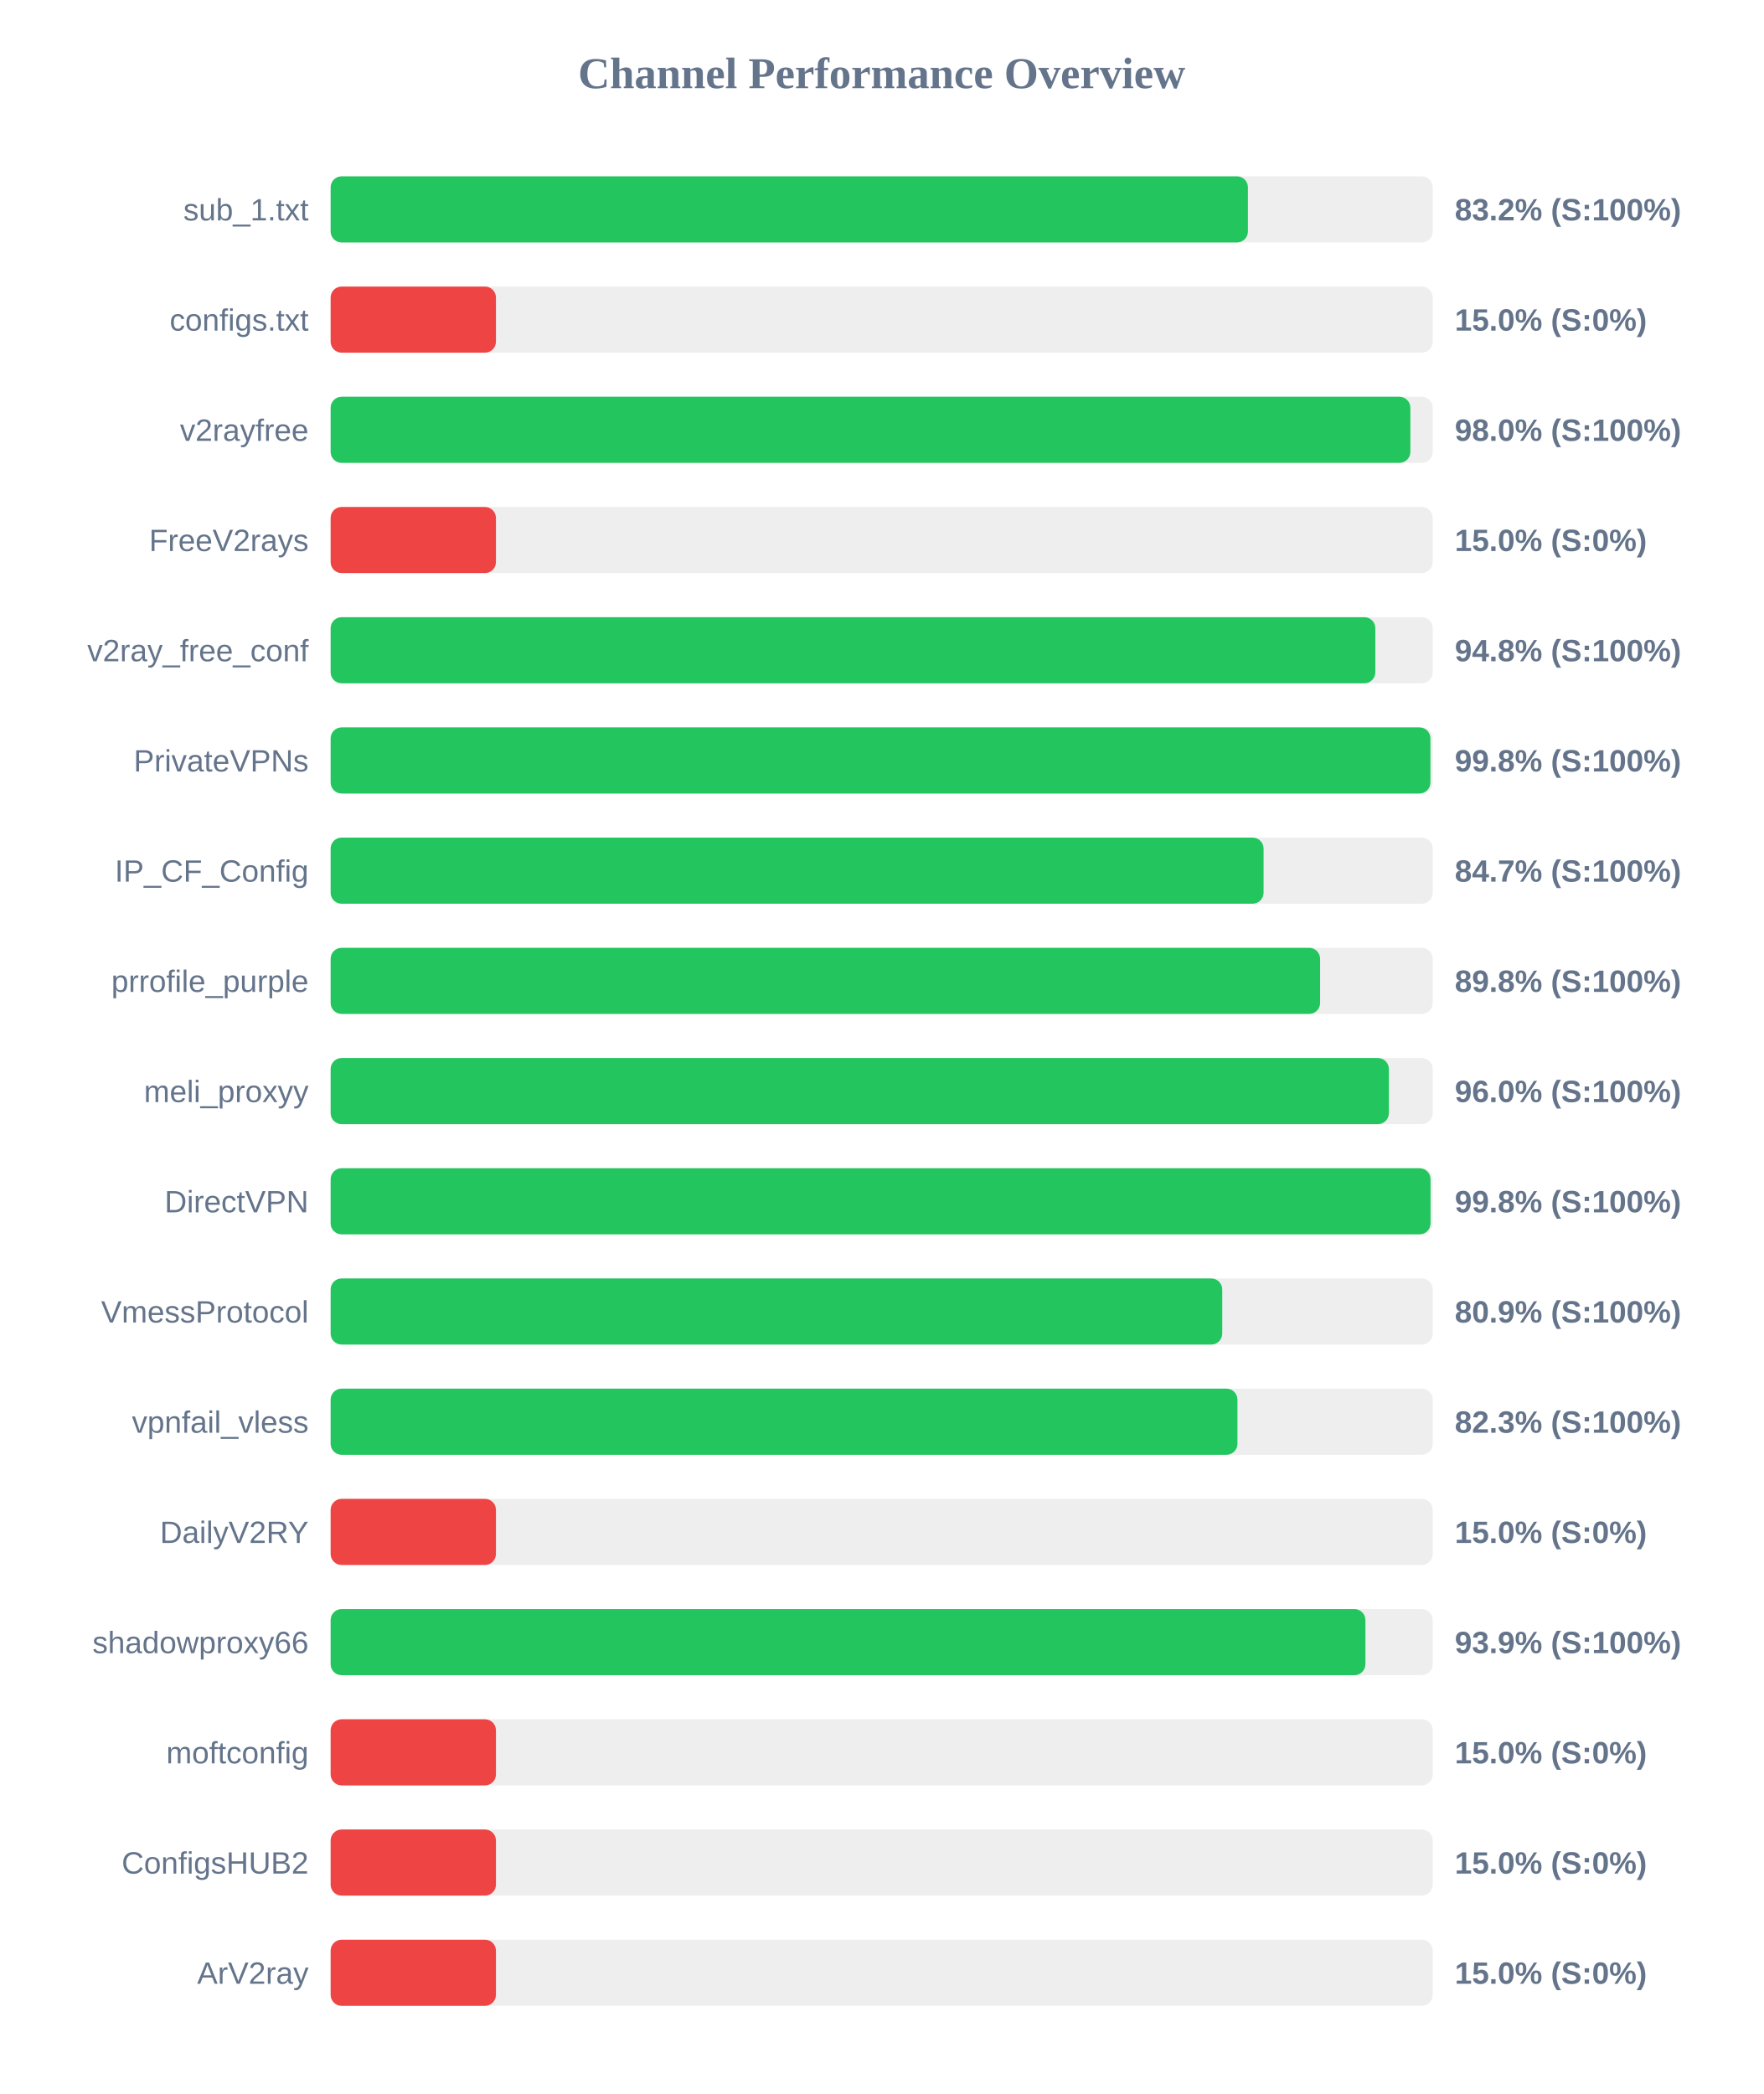
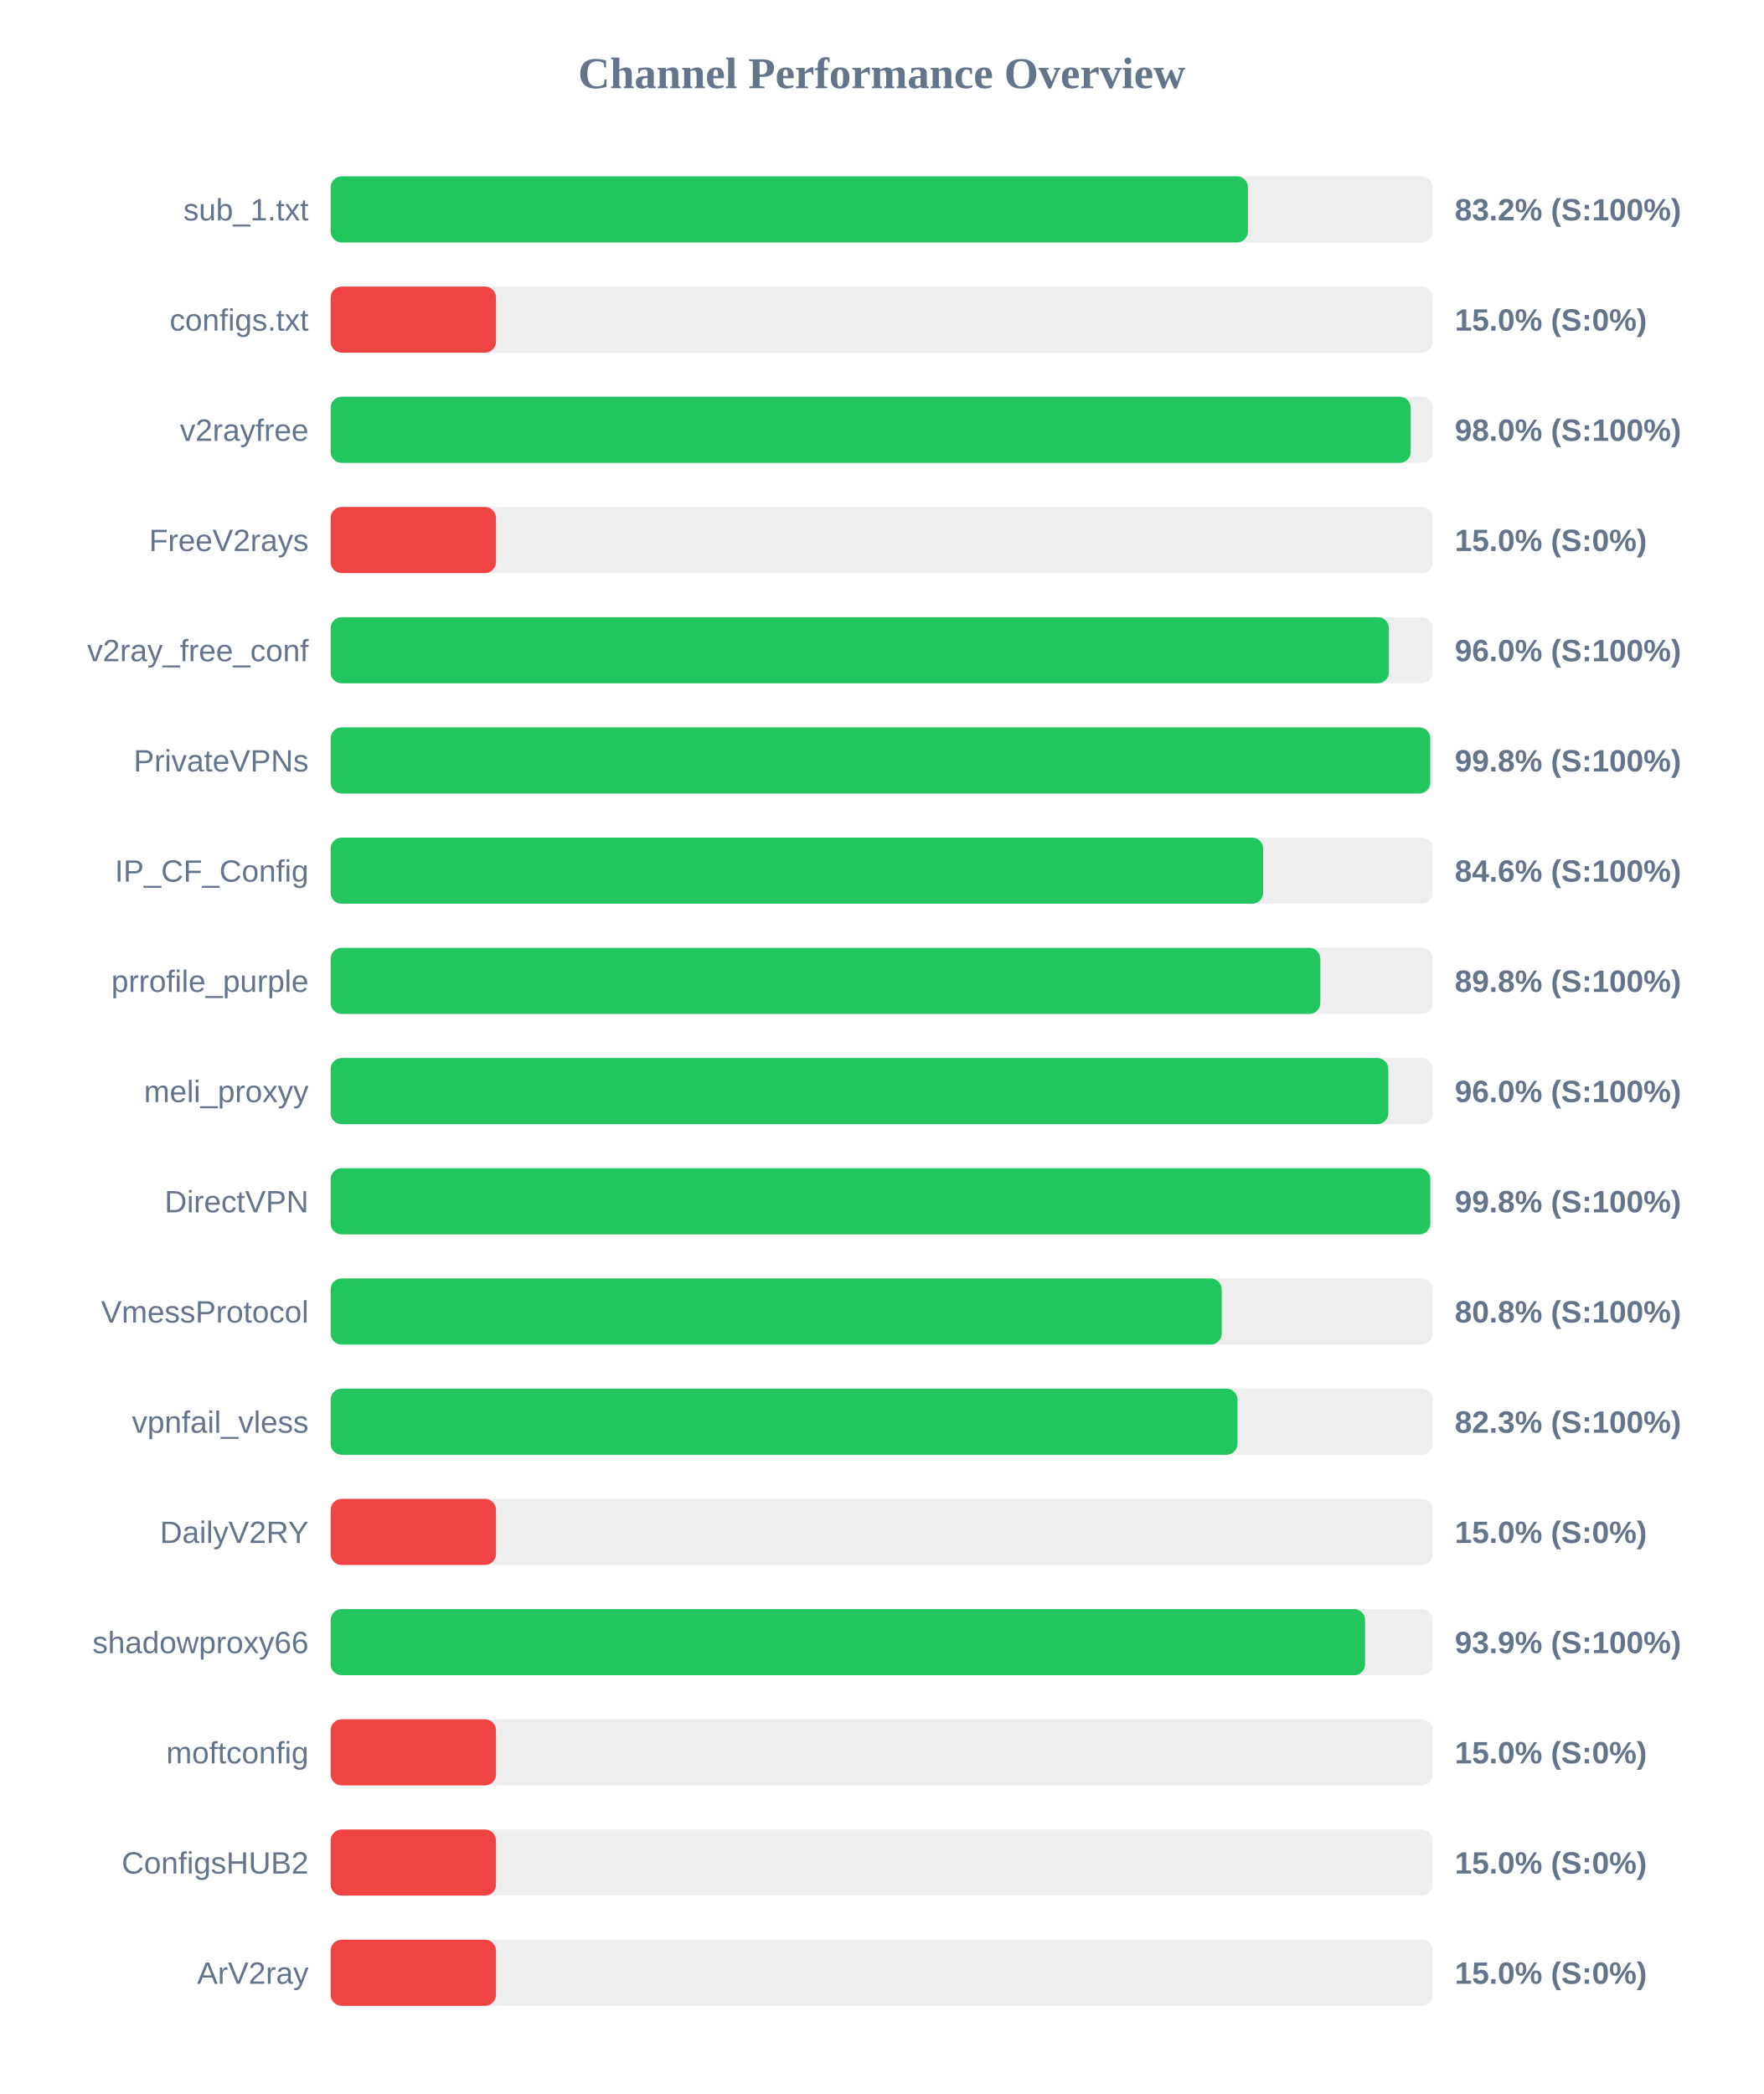
<svg xmlns="http://www.w3.org/2000/svg" width="800" height="950" version="1.1">
  <style>
        .row { font: 14px Arial; fill: #64748b; }
        .score { font: bold 14px Arial; fill: #64748b; }
    </style>
  <text x="400" y="40" text-anchor="middle" font-size="20px" font-weight="bold" fill="#64748b">Channel Performance Overview</text>
  <rect x="150" y="80" width="500" height="30" fill="#eee" rx="5" />
  <rect x="150" y="80" width="416.15" height="30" fill="#22c55e" rx="5" />
  <text x="140" y="100" text-anchor="end" class="row">sub_1.txt</text>
  <text x="660" y="100" text-anchor="start" class="score">83.2% (S:100%)</text>
  <rect x="150" y="130" width="500" height="30" fill="#eee" rx="5" />
  <rect x="150" y="130" width="75.0" height="30" fill="#ef4444" rx="5" />
  <text x="140" y="150" text-anchor="end" class="row">configs.txt</text>
  <text x="660" y="150" text-anchor="start" class="score">15.0% (S:0%)</text>
  <rect x="150" y="180" width="500" height="30" fill="#eee" rx="5" />
-   <rect x="150" y="180" width="489.85" height="30" fill="#22c55e" rx="5" />
+   <rect x="150" y="180" width="490.0" height="30" fill="#22c55e" rx="5" />
  <text x="140" y="200" text-anchor="end" class="row">v2rayfree</text>
  <text x="660" y="200" text-anchor="start" class="score">98.0% (S:100%)</text>
  <rect x="150" y="230" width="500" height="30" fill="#eee" rx="5" />
  <rect x="150" y="230" width="75.0" height="30" fill="#ef4444" rx="5" />
  <text x="140" y="250" text-anchor="end" class="row">FreeV2rays</text>
  <text x="660" y="250" text-anchor="start" class="score">15.0% (S:0%)</text>
  <rect x="150" y="280" width="500" height="30" fill="#eee" rx="5" />
-   <rect x="150" y="280" width="473.95" height="30" fill="#22c55e" rx="5" />
+   <rect x="150" y="280" width="480.1" height="30" fill="#22c55e" rx="5" />
  <text x="140" y="300" text-anchor="end" class="row">v2ray_free_conf</text>
-   <text x="660" y="300" text-anchor="start" class="score">94.8% (S:100%)</text>
+   <text x="660" y="300" text-anchor="start" class="score">96.0% (S:100%)</text>
  <rect x="150" y="330" width="500" height="30" fill="#eee" rx="5" />
-   <rect x="150" y="330" width="498.95" height="30" fill="#22c55e" rx="5" />
+   <rect x="150" y="330" width="498.85" height="30" fill="#22c55e" rx="5" />
  <text x="140" y="350" text-anchor="end" class="row">PrivateVPNs</text>
  <text x="660" y="350" text-anchor="start" class="score">99.8% (S:100%)</text>
  <rect x="150" y="380" width="500" height="30" fill="#eee" rx="5" />
-   <rect x="150" y="380" width="423.25" height="30" fill="#22c55e" rx="5" />
+   <rect x="150" y="380" width="423.05" height="30" fill="#22c55e" rx="5" />
  <text x="140" y="400" text-anchor="end" class="row">IP_CF_Config</text>
-   <text x="660" y="400" text-anchor="start" class="score">84.7% (S:100%)</text>
+   <text x="660" y="400" text-anchor="start" class="score">84.6% (S:100%)</text>
  <rect x="150" y="430" width="500" height="30" fill="#eee" rx="5" />
-   <rect x="150" y="430" width="448.9" height="30" fill="#22c55e" rx="5" />
+   <rect x="150" y="430" width="449.0" height="30" fill="#22c55e" rx="5" />
  <text x="140" y="450" text-anchor="end" class="row">prrofile_purple</text>
  <text x="660" y="450" text-anchor="start" class="score">89.8% (S:100%)</text>
  <rect x="150" y="480" width="500" height="30" fill="#eee" rx="5" />
-   <rect x="150" y="480" width="480.1" height="30" fill="#22c55e" rx="5" />
+   <rect x="150" y="480" width="479.85" height="30" fill="#22c55e" rx="5" />
  <text x="140" y="500" text-anchor="end" class="row">meli_proxyy</text>
  <text x="660" y="500" text-anchor="start" class="score">96.0% (S:100%)</text>
  <rect x="150" y="530" width="500" height="30" fill="#eee" rx="5" />
-   <rect x="150" y="530" width="499.0" height="30" fill="#22c55e" rx="5" />
+   <rect x="150" y="530" width="498.9" height="30" fill="#22c55e" rx="5" />
  <text x="140" y="550" text-anchor="end" class="row">DirectVPN</text>
  <text x="660" y="550" text-anchor="start" class="score">99.8% (S:100%)</text>
  <rect x="150" y="580" width="500" height="30" fill="#eee" rx="5" />
-   <rect x="150" y="580" width="404.5" height="30" fill="#22c55e" rx="5" />
+   <rect x="150" y="580" width="404.25" height="30" fill="#22c55e" rx="5" />
  <text x="140" y="600" text-anchor="end" class="row">VmessProtocol</text>
-   <text x="660" y="600" text-anchor="start" class="score">80.9% (S:100%)</text>
+   <text x="660" y="600" text-anchor="start" class="score">80.8% (S:100%)</text>
  <rect x="150" y="630" width="500" height="30" fill="#eee" rx="5" />
  <rect x="150" y="630" width="411.4" height="30" fill="#22c55e" rx="5" />
  <text x="140" y="650" text-anchor="end" class="row">vpnfail_vless</text>
  <text x="660" y="650" text-anchor="start" class="score">82.3% (S:100%)</text>
  <rect x="150" y="680" width="500" height="30" fill="#eee" rx="5" />
  <rect x="150" y="680" width="75.0" height="30" fill="#ef4444" rx="5" />
  <text x="140" y="700" text-anchor="end" class="row">DailyV2RY</text>
  <text x="660" y="700" text-anchor="start" class="score">15.0% (S:0%)</text>
  <rect x="150" y="730" width="500" height="30" fill="#eee" rx="5" />
-   <rect x="150" y="730" width="469.45" height="30" fill="#22c55e" rx="5" />
+   <rect x="150" y="730" width="469.3" height="30" fill="#22c55e" rx="5" />
  <text x="140" y="750" text-anchor="end" class="row">shadowproxy66</text>
  <text x="660" y="750" text-anchor="start" class="score">93.9% (S:100%)</text>
  <rect x="150" y="780" width="500" height="30" fill="#eee" rx="5" />
  <rect x="150" y="780" width="75.0" height="30" fill="#ef4444" rx="5" />
  <text x="140" y="800" text-anchor="end" class="row">moftconfig</text>
  <text x="660" y="800" text-anchor="start" class="score">15.0% (S:0%)</text>
  <rect x="150" y="830" width="500" height="30" fill="#eee" rx="5" />
  <rect x="150" y="830" width="75.0" height="30" fill="#ef4444" rx="5" />
  <text x="140" y="850" text-anchor="end" class="row">ConfigsHUB2</text>
  <text x="660" y="850" text-anchor="start" class="score">15.0% (S:0%)</text>
  <rect x="150" y="880" width="500" height="30" fill="#eee" rx="5" />
  <rect x="150" y="880" width="75.0" height="30" fill="#ef4444" rx="5" />
  <text x="140" y="900" text-anchor="end" class="row">ArV2ray</text>
  <text x="660" y="900" text-anchor="start" class="score">15.0% (S:0%)</text>
</svg>
